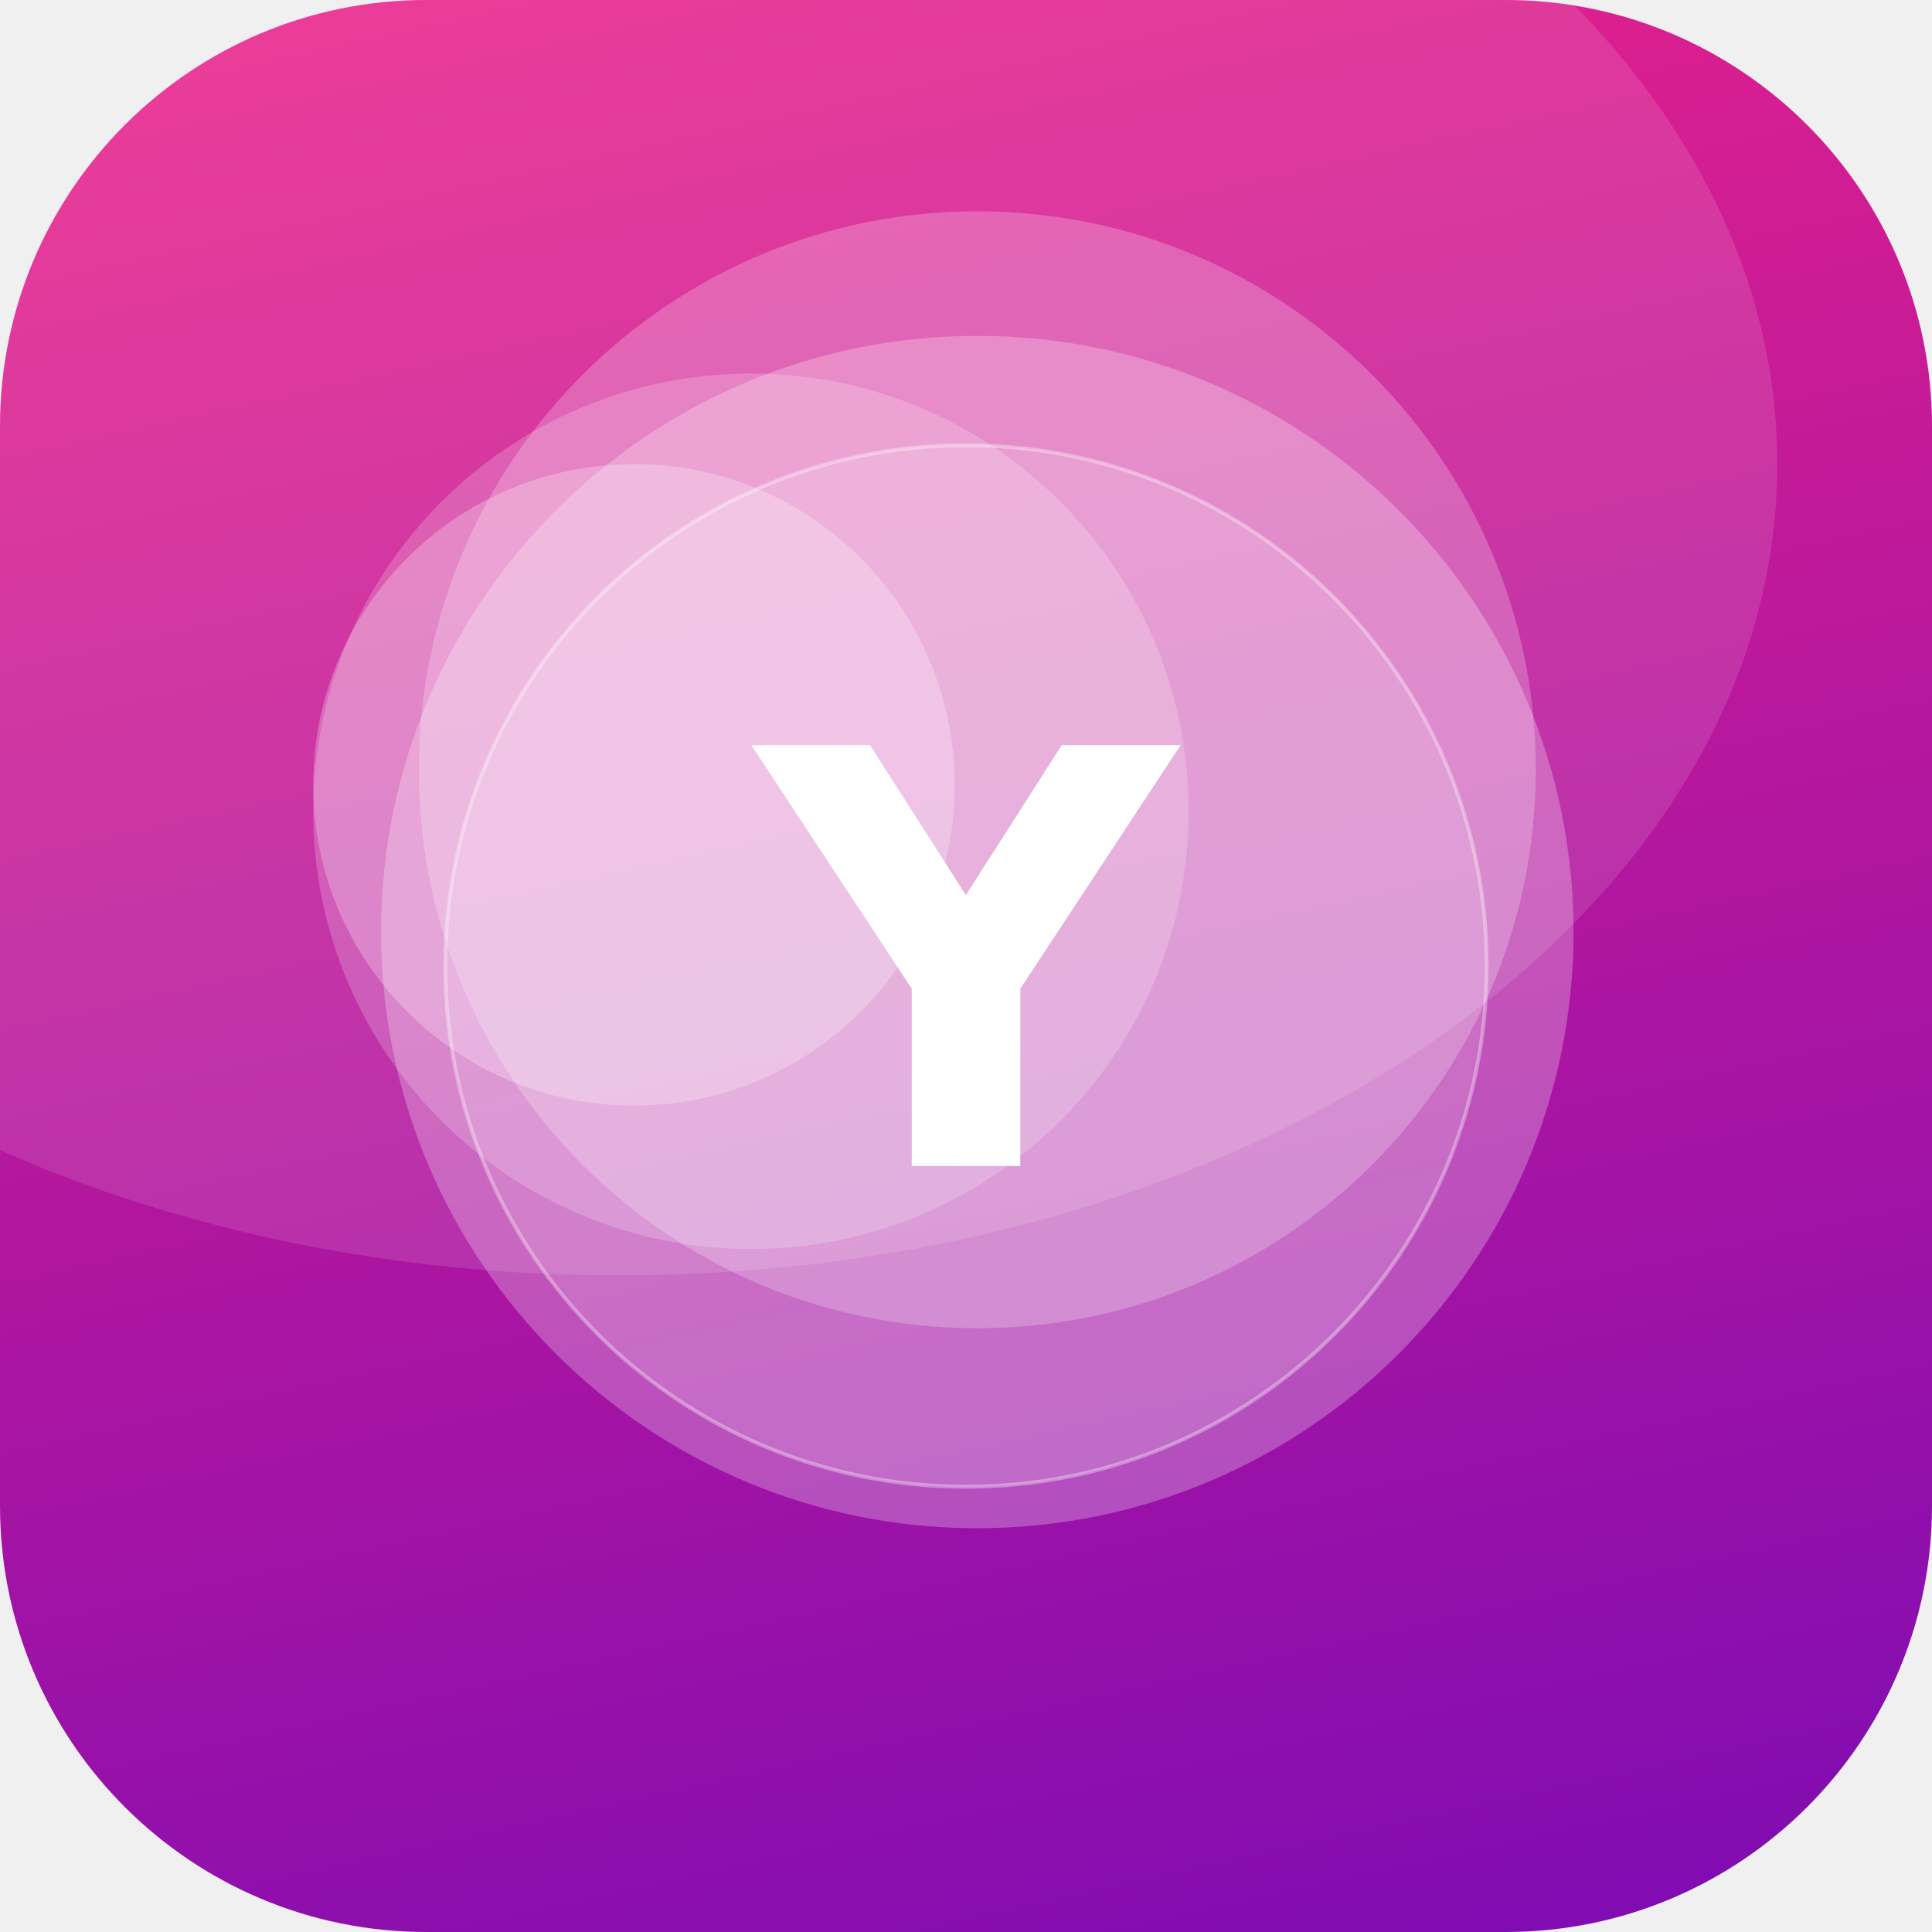
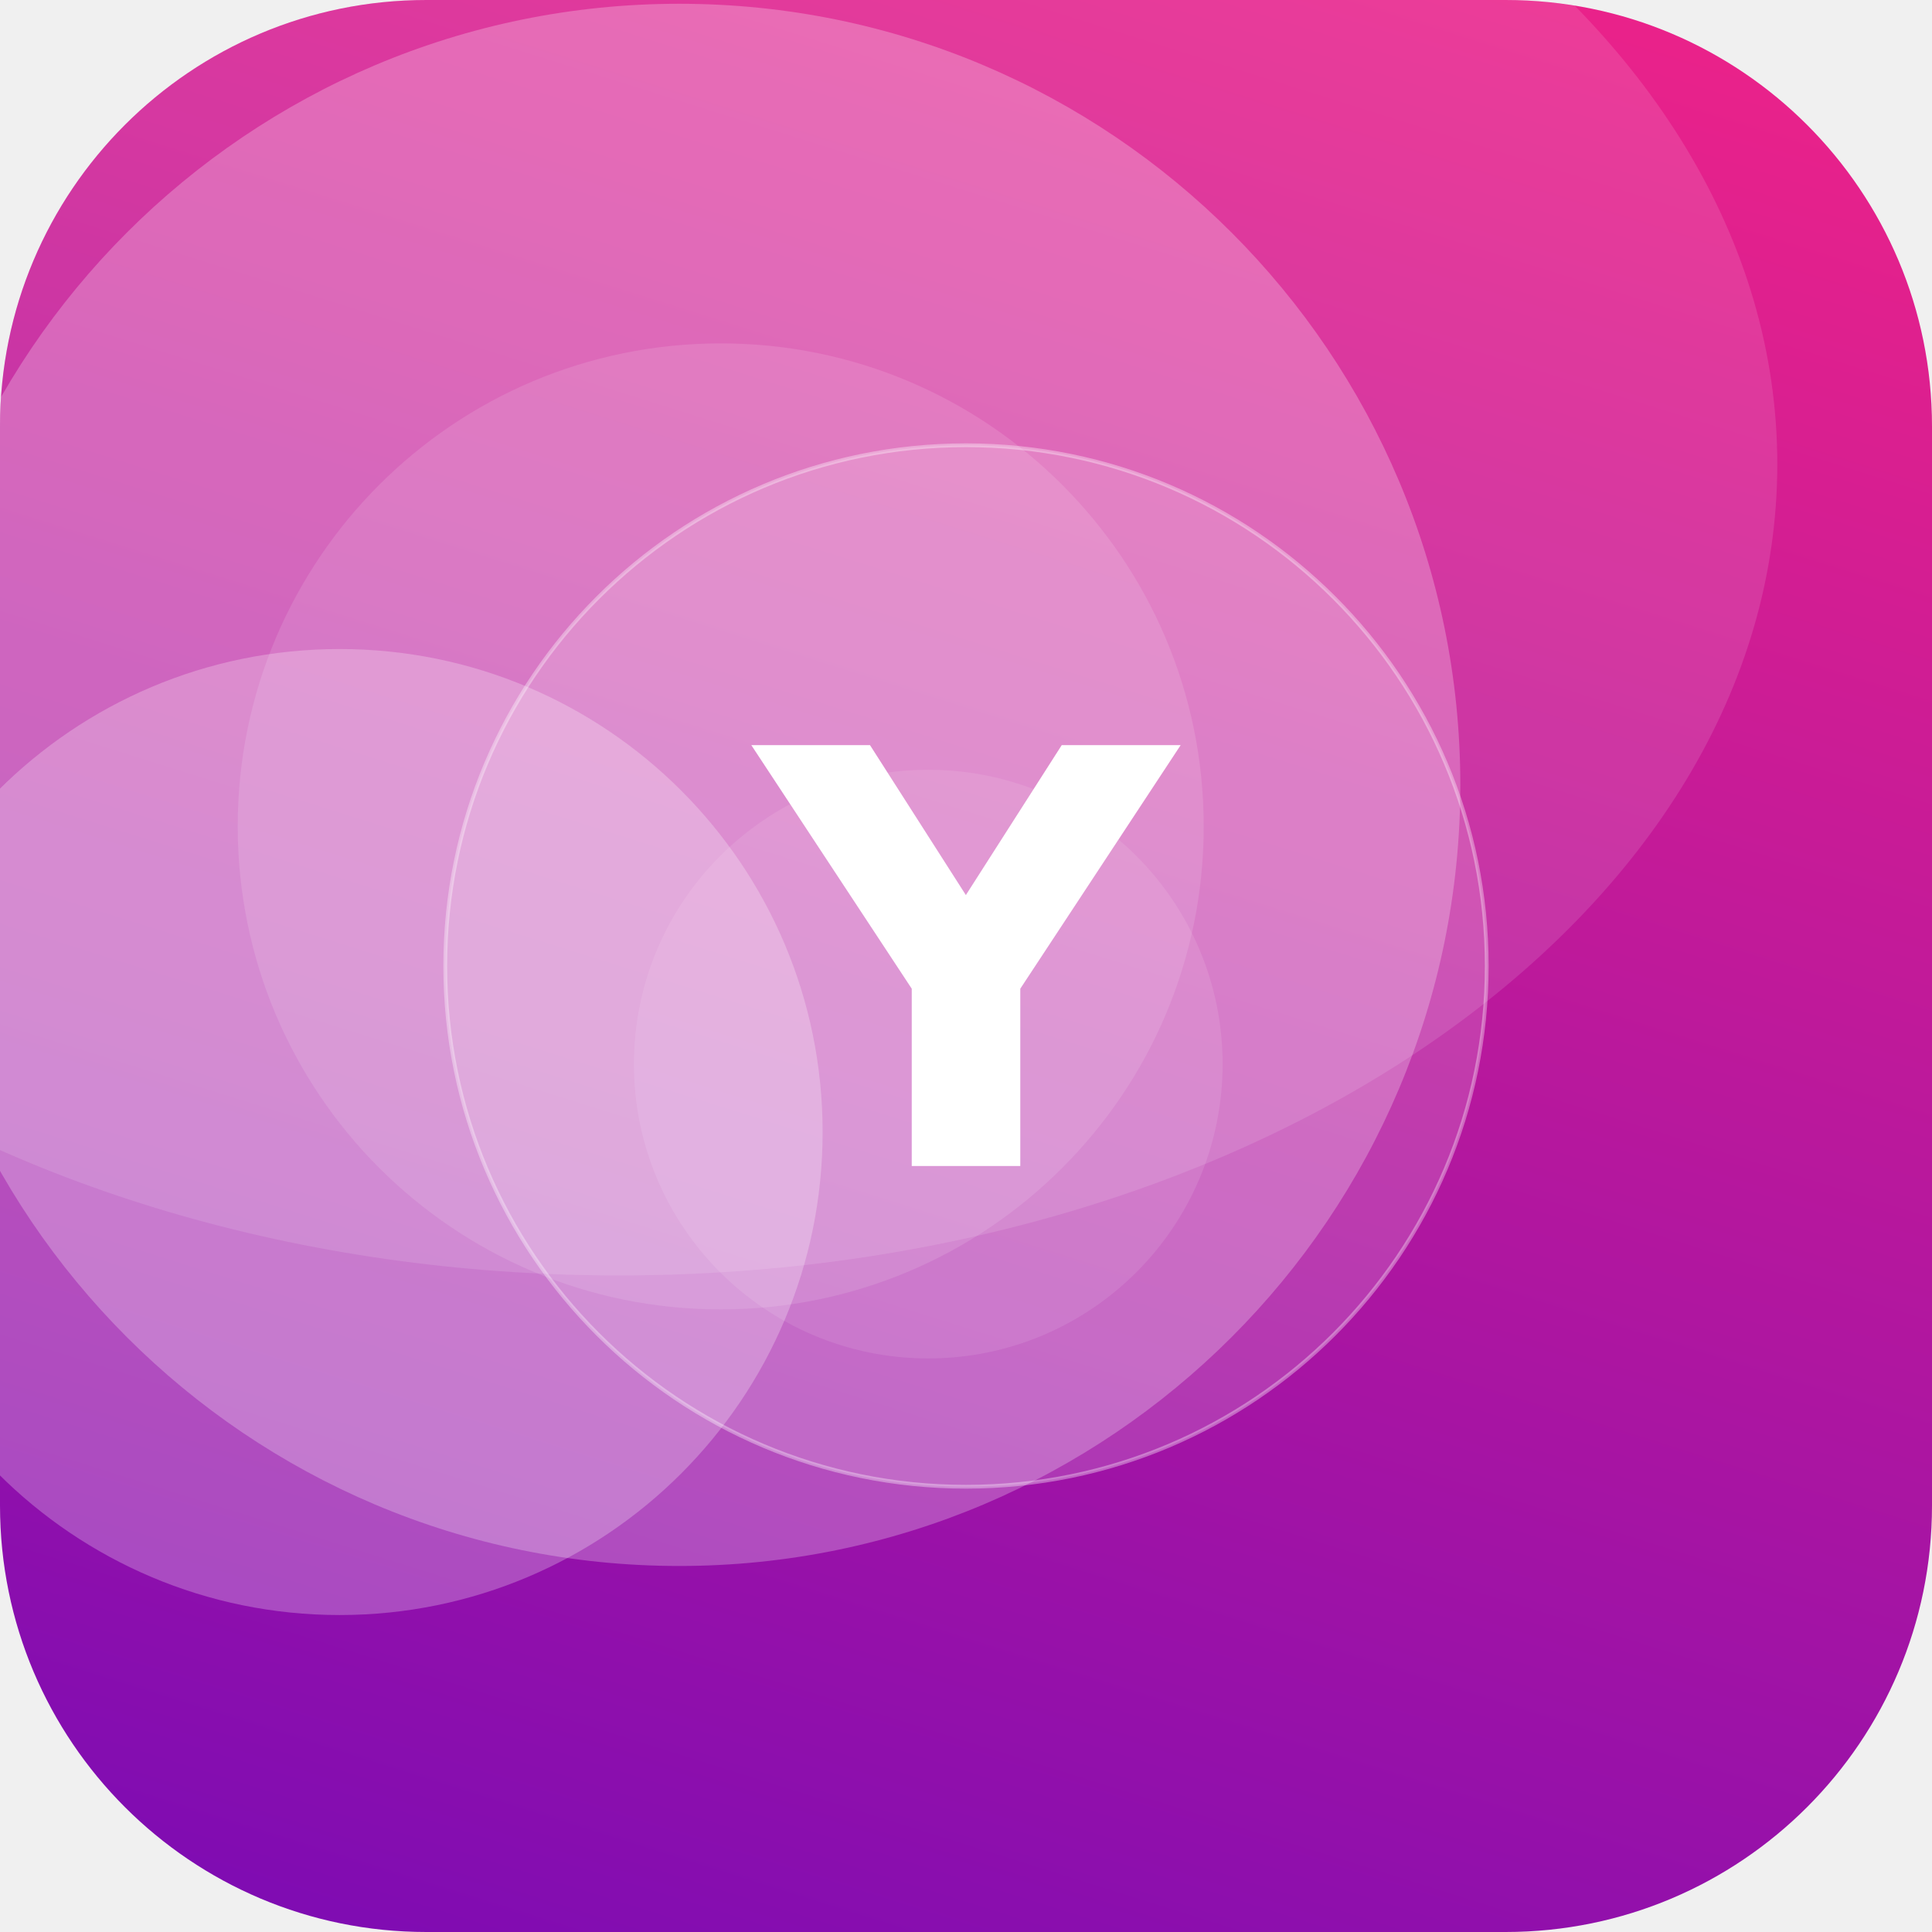
<svg xmlns="http://www.w3.org/2000/svg" width="512" height="512" viewBox="0 0 512 512">
  <defs>
-     <linearGradient id="g" x1="0" y1="0" x2="1" y2="1" gradientTransform="rotate(32 0.5 0.5)">
+     <linearGradient id="g" x1="0" y1="0" x2="1" y2="1" gradientTransform="rotate(63 0.5 0.5)">
      <stop offset="0" stop-color="#F72585" />
      <stop offset="1" stop-color="#7209B7" />
    </linearGradient>
    <clipPath id="c">
      <rect width="512" height="512" rx="113" />
    </clipPath>
  </defs>
  <g clip-path="url(#c)">
    <rect width="512" height="512" fill="url(#g)" />
-     <circle cx="259" cy="204" r="148" fill="#FFFFFF" fill-opacity="0.23" />
-     <circle cx="168" cy="208" r="85" fill="#FFFFFF" fill-opacity="0.25" />
-     <circle cx="259" cy="247" r="158" fill="#FFFFFF" fill-opacity="0.26" />
-     <circle cx="199" cy="215" r="116" fill="#FFFFFF" fill-opacity="0.20" />
+     <circle cx="191" cy="219" r="128" fill="#FFFFFF" fill-opacity="0.12" />
+     <circle cx="180" cy="208" r="207" fill="#FFFFFF" fill-opacity="0.25" />
+     <circle cx="246" cy="282" r="78" fill="#FFFFFF" fill-opacity="0.10" />
+     <circle cx="90" cy="300" r="128" fill="#FFFFFF" fill-opacity="0.25" />
    <ellipse cx="164" cy="123" rx="307" ry="215" fill="#FFFFFF" fill-opacity="0.12" />
    <circle cx="256" cy="256" r="138" fill="#FFFFFF" fill-opacity="0.16" stroke="#FFFFFF" stroke-opacity="0.35" />
    <text x="50%" y="50%" dy="53" text-anchor="middle" font-family="DejaVu Sans, Helvetica, Arial, sans-serif" font-weight="bold" font-size="153" fill="#FFFFFF">Y</text>
  </g>
</svg>
